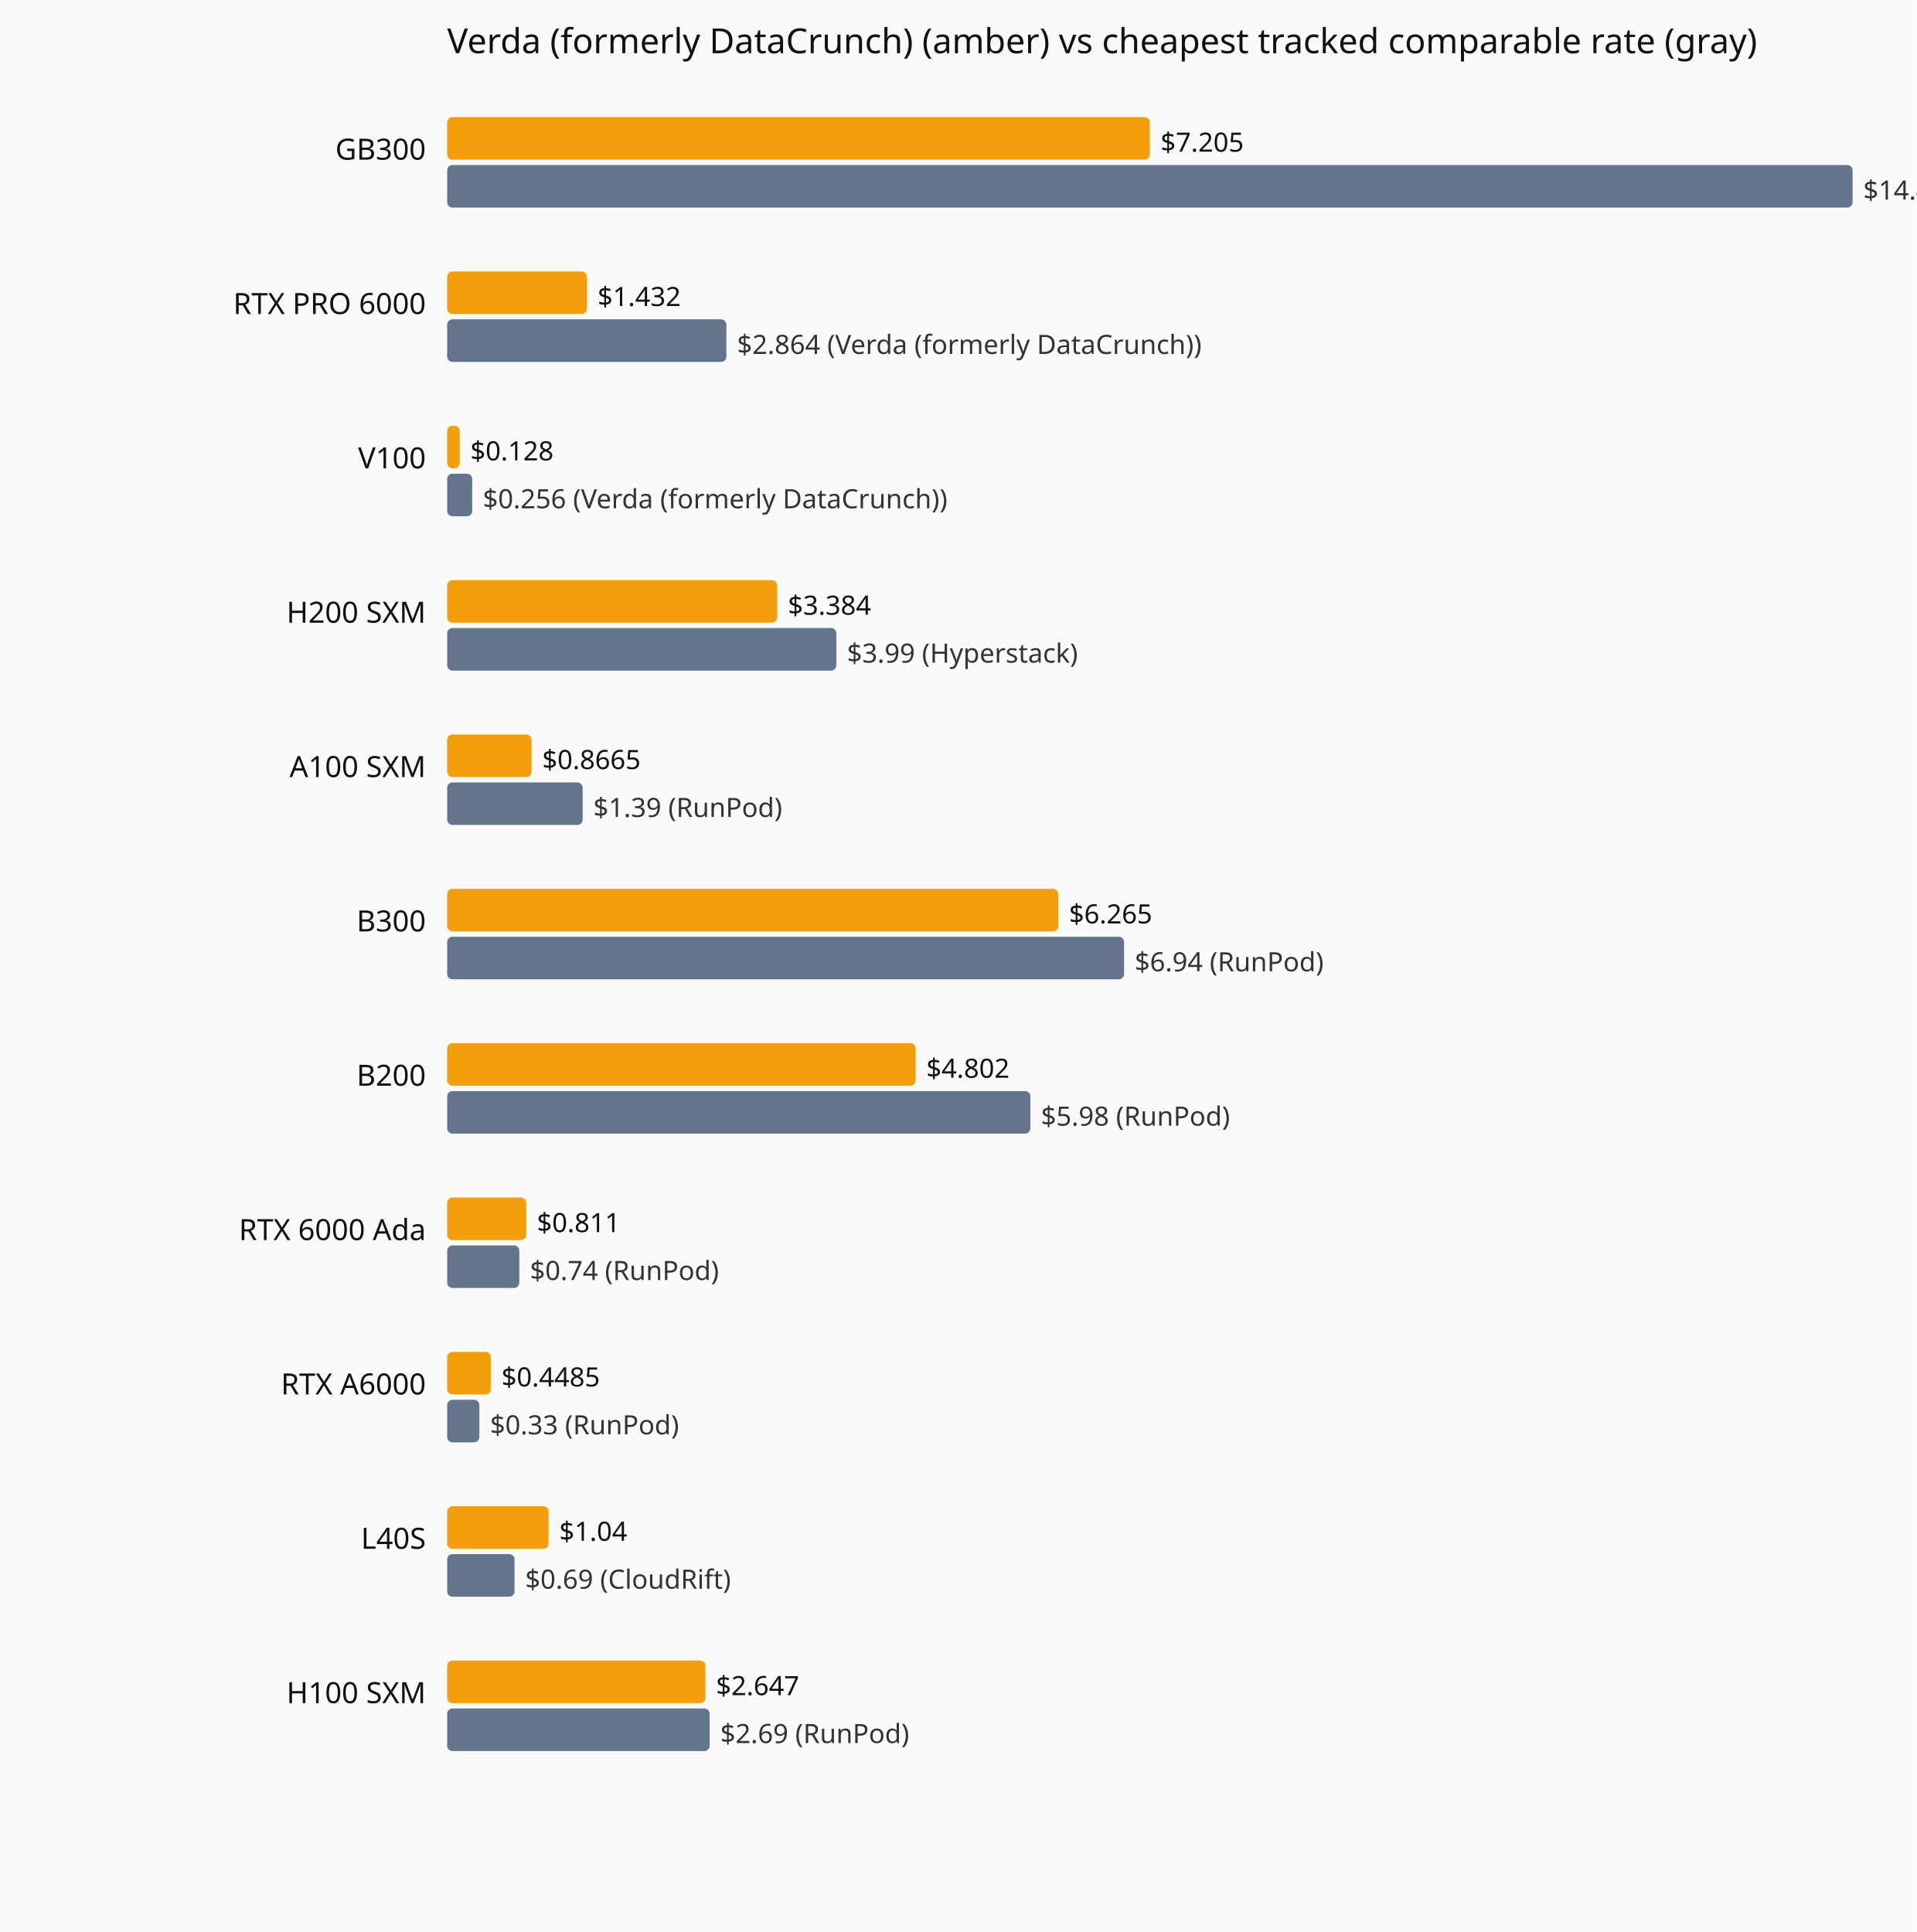
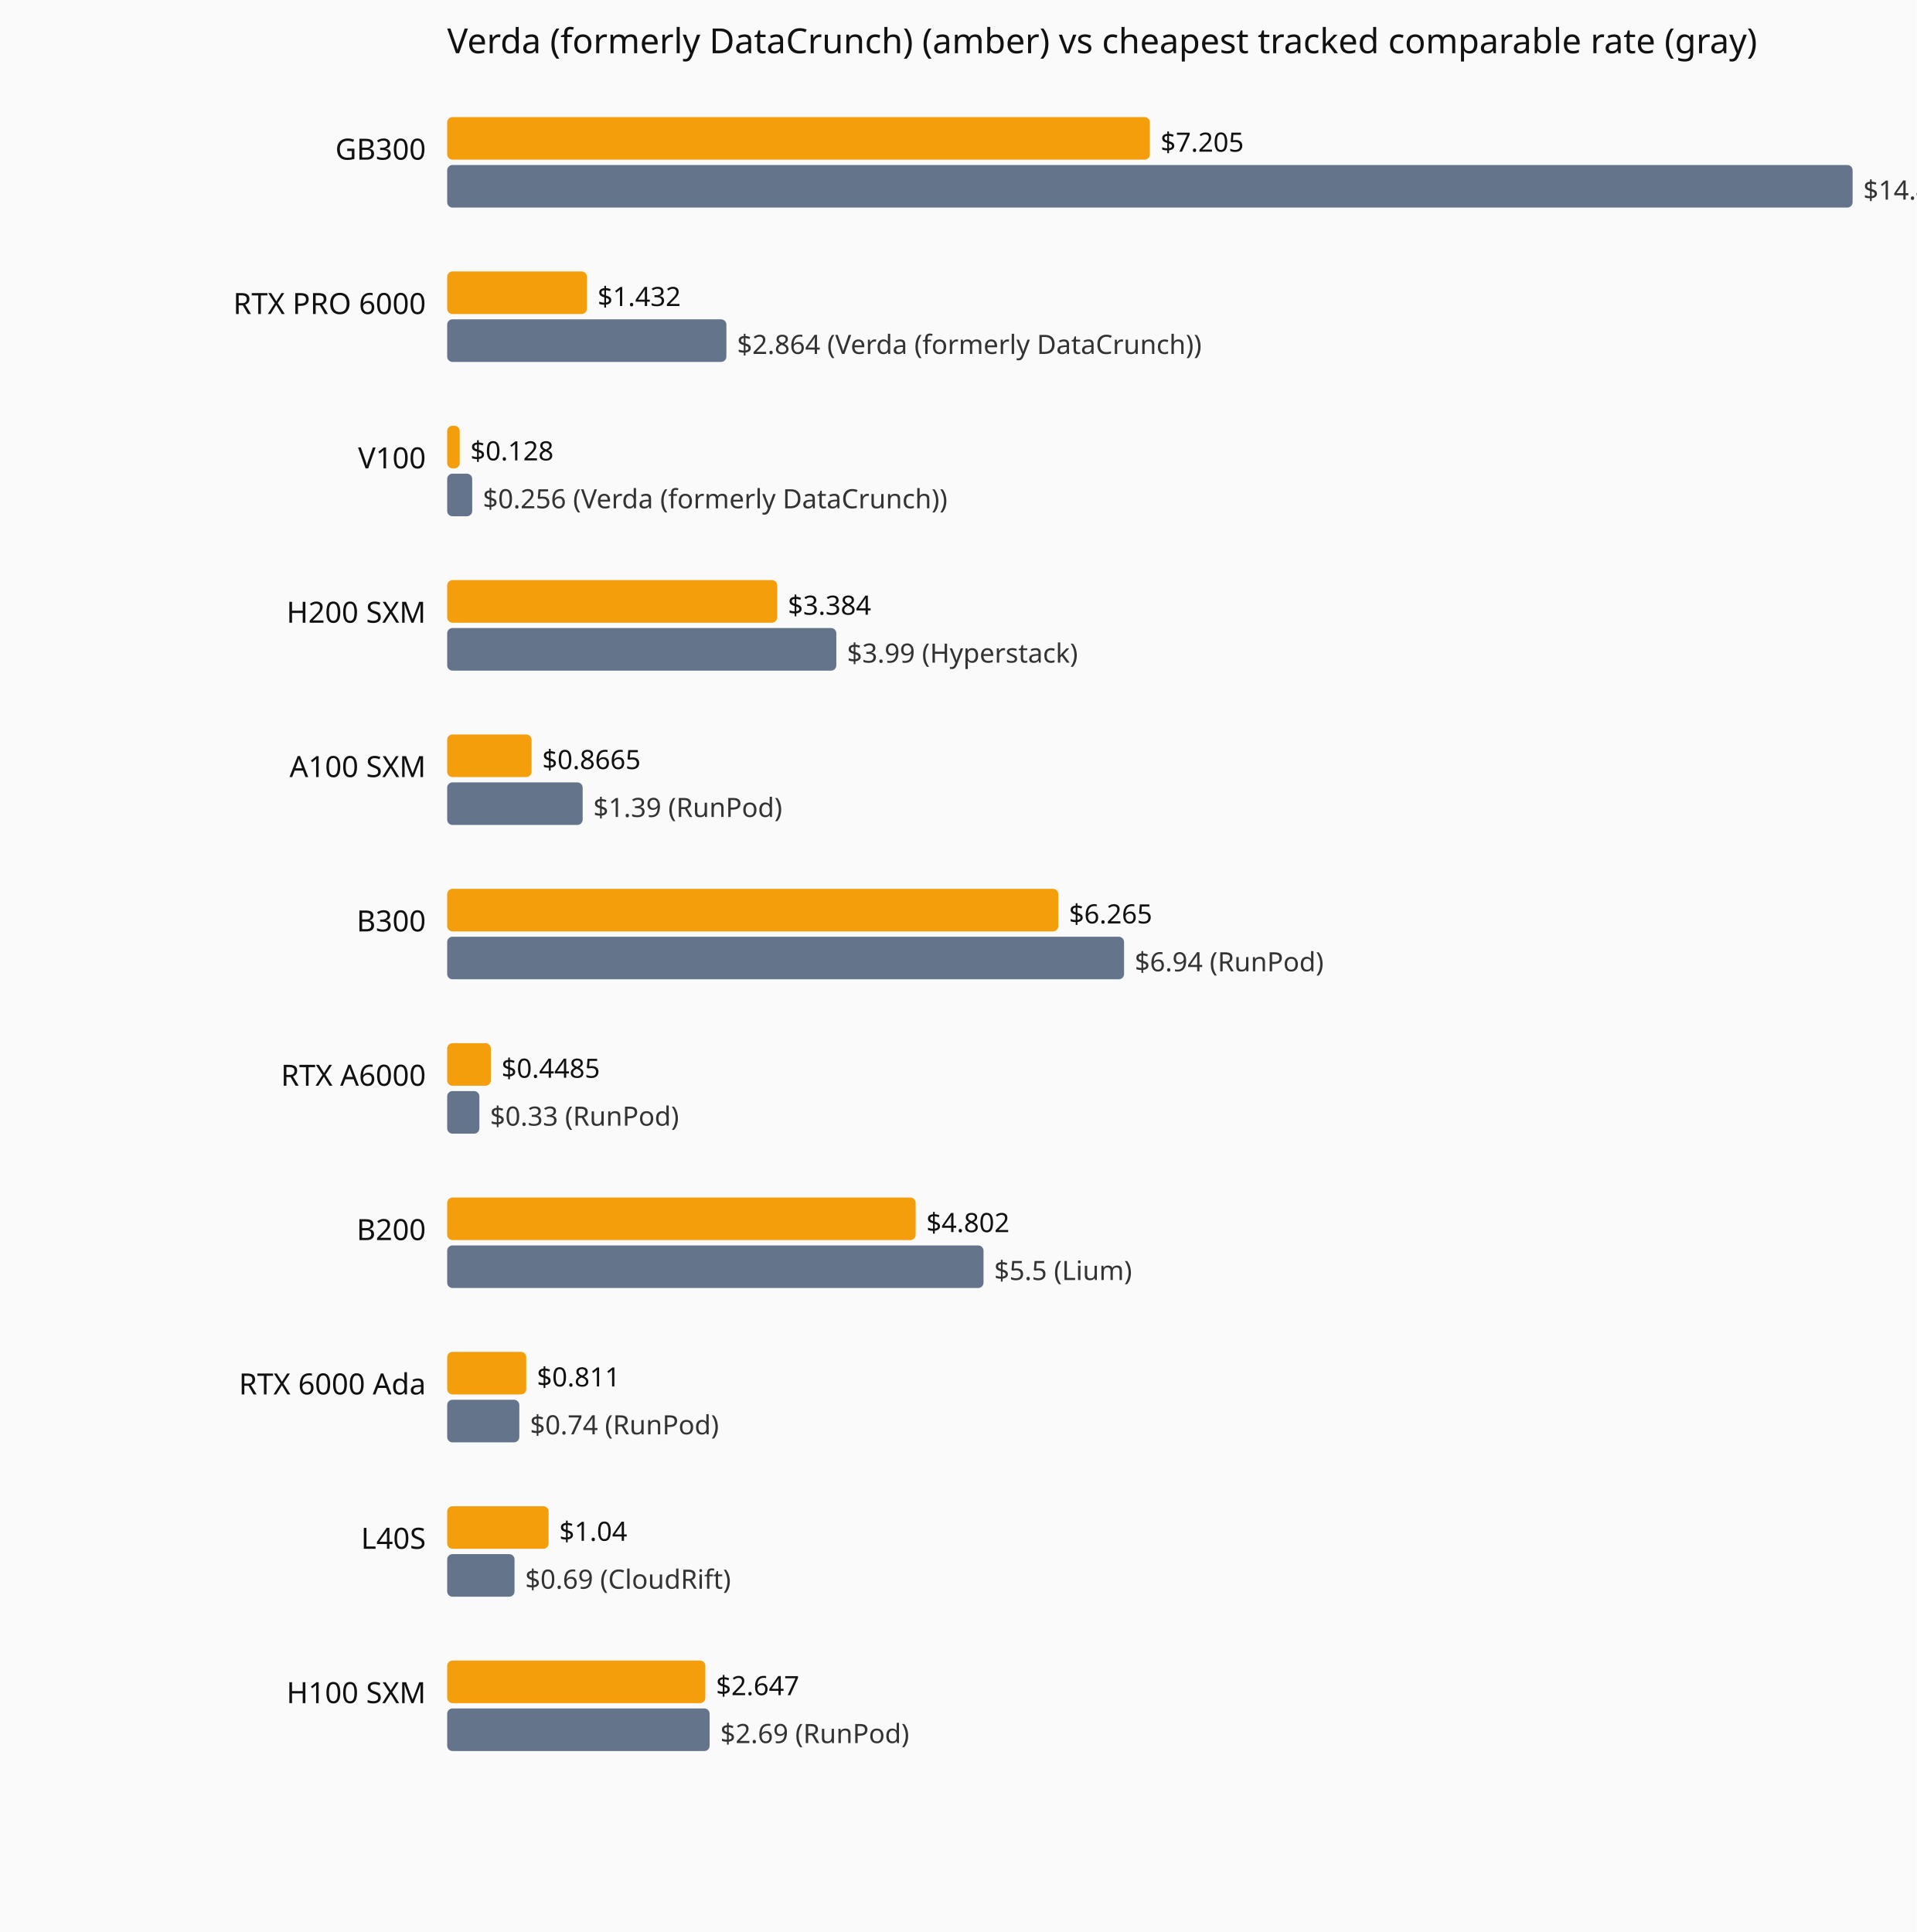
<svg xmlns="http://www.w3.org/2000/svg" viewBox="0 0 720 726" role="img" aria-label="Current hourly rate versus the cheapest tracked vendor, by GPU model.">
  <rect width="720" height="726" fill="#fafafa" />
  <text x="168" y="20" font-family="system-ui,sans-serif" font-size="13" fill="#111">Verda (formerly DataCrunch) (amber) vs cheapest tracked comparable rate (gray)</text>
  <text x="160" y="60" text-anchor="end" font-family="system-ui,sans-serif" font-size="11" fill="#111">GB300</text>
  <rect x="168" y="44" width="264.0" height="16" fill="#f59e0b" rx="2" />
  <text x="436.0" y="57" font-family="system-ui,sans-serif" font-size="10" fill="#111">$7.205</text>
  <rect x="168" y="62" width="528.0" height="16" fill="#64748b" rx="2" />
  <text x="700.0" y="75" font-family="system-ui,sans-serif" font-size="10" fill="#333">$14.41 (Verda (formerly DataCrunch))</text>
  <text x="160" y="118" text-anchor="end" font-family="system-ui,sans-serif" font-size="11" fill="#111">RTX PRO 6000</text>
  <rect x="168" y="102" width="52.5" height="16" fill="#f59e0b" rx="2" />
  <text x="224.5" y="115" font-family="system-ui,sans-serif" font-size="10" fill="#111">$1.432</text>
  <rect x="168" y="120" width="104.9" height="16" fill="#64748b" rx="2" />
  <text x="276.9" y="133" font-family="system-ui,sans-serif" font-size="10" fill="#333">$2.864 (Verda (formerly DataCrunch))</text>
  <text x="160" y="176" text-anchor="end" font-family="system-ui,sans-serif" font-size="11" fill="#111">V100</text>
  <rect x="168" y="160" width="4.7" height="16" fill="#f59e0b" rx="2" />
  <text x="176.7" y="173" font-family="system-ui,sans-serif" font-size="10" fill="#111">$0.128</text>
  <rect x="168" y="178" width="9.4" height="16" fill="#64748b" rx="2" />
  <text x="181.4" y="191" font-family="system-ui,sans-serif" font-size="10" fill="#333">$0.256 (Verda (formerly DataCrunch))</text>
  <text x="160" y="234" text-anchor="end" font-family="system-ui,sans-serif" font-size="11" fill="#111">H200 SXM</text>
  <rect x="168" y="218" width="124.0" height="16" fill="#f59e0b" rx="2" />
  <text x="296.0" y="231" font-family="system-ui,sans-serif" font-size="10" fill="#111">$3.384</text>
  <rect x="168" y="236" width="146.2" height="16" fill="#64748b" rx="2" />
  <text x="318.2" y="249" font-family="system-ui,sans-serif" font-size="10" fill="#333">$3.99 (Hyperstack)</text>
  <text x="160" y="292" text-anchor="end" font-family="system-ui,sans-serif" font-size="11" fill="#111">A100 SXM</text>
  <rect x="168" y="276" width="31.7" height="16" fill="#f59e0b" rx="2" />
  <text x="203.7" y="289" font-family="system-ui,sans-serif" font-size="10" fill="#111">$0.8665</text>
  <rect x="168" y="294" width="50.9" height="16" fill="#64748b" rx="2" />
  <text x="222.9" y="307" font-family="system-ui,sans-serif" font-size="10" fill="#333">$1.39 (RunPod)</text>
  <text x="160" y="350" text-anchor="end" font-family="system-ui,sans-serif" font-size="11" fill="#111">B300</text>
  <rect x="168" y="334" width="229.6" height="16" fill="#f59e0b" rx="2" />
  <text x="401.6" y="347" font-family="system-ui,sans-serif" font-size="10" fill="#111">$6.265</text>
  <rect x="168" y="352" width="254.3" height="16" fill="#64748b" rx="2" />
  <text x="426.3" y="365" font-family="system-ui,sans-serif" font-size="10" fill="#333">$6.94 (RunPod)</text>
-   <text x="160" y="408" text-anchor="end" font-family="system-ui,sans-serif" font-size="11" fill="#111">B200</text>
-   <rect x="168" y="392" width="176.0" height="16" fill="#f59e0b" rx="2" />
-   <text x="348.0" y="405" font-family="system-ui,sans-serif" font-size="10" fill="#111">$4.802</text>
-   <rect x="168" y="410" width="219.1" height="16" fill="#64748b" rx="2" />
-   <text x="391.1" y="423" font-family="system-ui,sans-serif" font-size="10" fill="#333">$5.98 (RunPod)</text>
-   <text x="160" y="466" text-anchor="end" font-family="system-ui,sans-serif" font-size="11" fill="#111">RTX 6000 Ada</text>
-   <rect x="168" y="450" width="29.7" height="16" fill="#f59e0b" rx="2" />
-   <text x="201.7" y="463" font-family="system-ui,sans-serif" font-size="10" fill="#111">$0.811</text>
-   <rect x="168" y="468" width="27.1" height="16" fill="#64748b" rx="2" />
-   <text x="199.1" y="481" font-family="system-ui,sans-serif" font-size="10" fill="#333">$0.74 (RunPod)</text>
-   <text x="160" y="524" text-anchor="end" font-family="system-ui,sans-serif" font-size="11" fill="#111">RTX A6000</text>
-   <rect x="168" y="508" width="16.4" height="16" fill="#f59e0b" rx="2" />
-   <text x="188.4" y="521" font-family="system-ui,sans-serif" font-size="10" fill="#111">$0.4485</text>
-   <rect x="168" y="526" width="12.1" height="16" fill="#64748b" rx="2" />
-   <text x="184.1" y="539" font-family="system-ui,sans-serif" font-size="10" fill="#333">$0.33 (RunPod)</text>
+   <text x="160" y="408" text-anchor="end" font-family="system-ui,sans-serif" font-size="11" fill="#111">RTX A6000</text>
+   <rect x="168" y="392" width="16.4" height="16" fill="#f59e0b" rx="2" />
+   <text x="188.4" y="405" font-family="system-ui,sans-serif" font-size="10" fill="#111">$0.4485</text>
+   <rect x="168" y="410" width="12.1" height="16" fill="#64748b" rx="2" />
+   <text x="184.1" y="423" font-family="system-ui,sans-serif" font-size="10" fill="#333">$0.33 (RunPod)</text>
+   <text x="160" y="466" text-anchor="end" font-family="system-ui,sans-serif" font-size="11" fill="#111">B200</text>
+   <rect x="168" y="450" width="176.0" height="16" fill="#f59e0b" rx="2" />
+   <text x="348.0" y="463" font-family="system-ui,sans-serif" font-size="10" fill="#111">$4.802</text>
+   <rect x="168" y="468" width="201.5" height="16" fill="#64748b" rx="2" />
+   <text x="373.5" y="481" font-family="system-ui,sans-serif" font-size="10" fill="#333">$5.5 (Lium)</text>
+   <text x="160" y="524" text-anchor="end" font-family="system-ui,sans-serif" font-size="11" fill="#111">RTX 6000 Ada</text>
+   <rect x="168" y="508" width="29.7" height="16" fill="#f59e0b" rx="2" />
+   <text x="201.7" y="521" font-family="system-ui,sans-serif" font-size="10" fill="#111">$0.811</text>
+   <rect x="168" y="526" width="27.1" height="16" fill="#64748b" rx="2" />
+   <text x="199.1" y="539" font-family="system-ui,sans-serif" font-size="10" fill="#333">$0.74 (RunPod)</text>
  <text x="160" y="582" text-anchor="end" font-family="system-ui,sans-serif" font-size="11" fill="#111">L40S</text>
  <rect x="168" y="566" width="38.1" height="16" fill="#f59e0b" rx="2" />
  <text x="210.1" y="579" font-family="system-ui,sans-serif" font-size="10" fill="#111">$1.04</text>
  <rect x="168" y="584" width="25.3" height="16" fill="#64748b" rx="2" />
  <text x="197.3" y="597" font-family="system-ui,sans-serif" font-size="10" fill="#333">$0.69 (CloudRift)</text>
  <text x="160" y="640" text-anchor="end" font-family="system-ui,sans-serif" font-size="11" fill="#111">H100 SXM</text>
  <rect x="168" y="624" width="97.0" height="16" fill="#f59e0b" rx="2" />
  <text x="269.0" y="637" font-family="system-ui,sans-serif" font-size="10" fill="#111">$2.647</text>
  <rect x="168" y="642" width="98.6" height="16" fill="#64748b" rx="2" />
  <text x="270.6" y="655" font-family="system-ui,sans-serif" font-size="10" fill="#333">$2.69 (RunPod)</text>
</svg>
